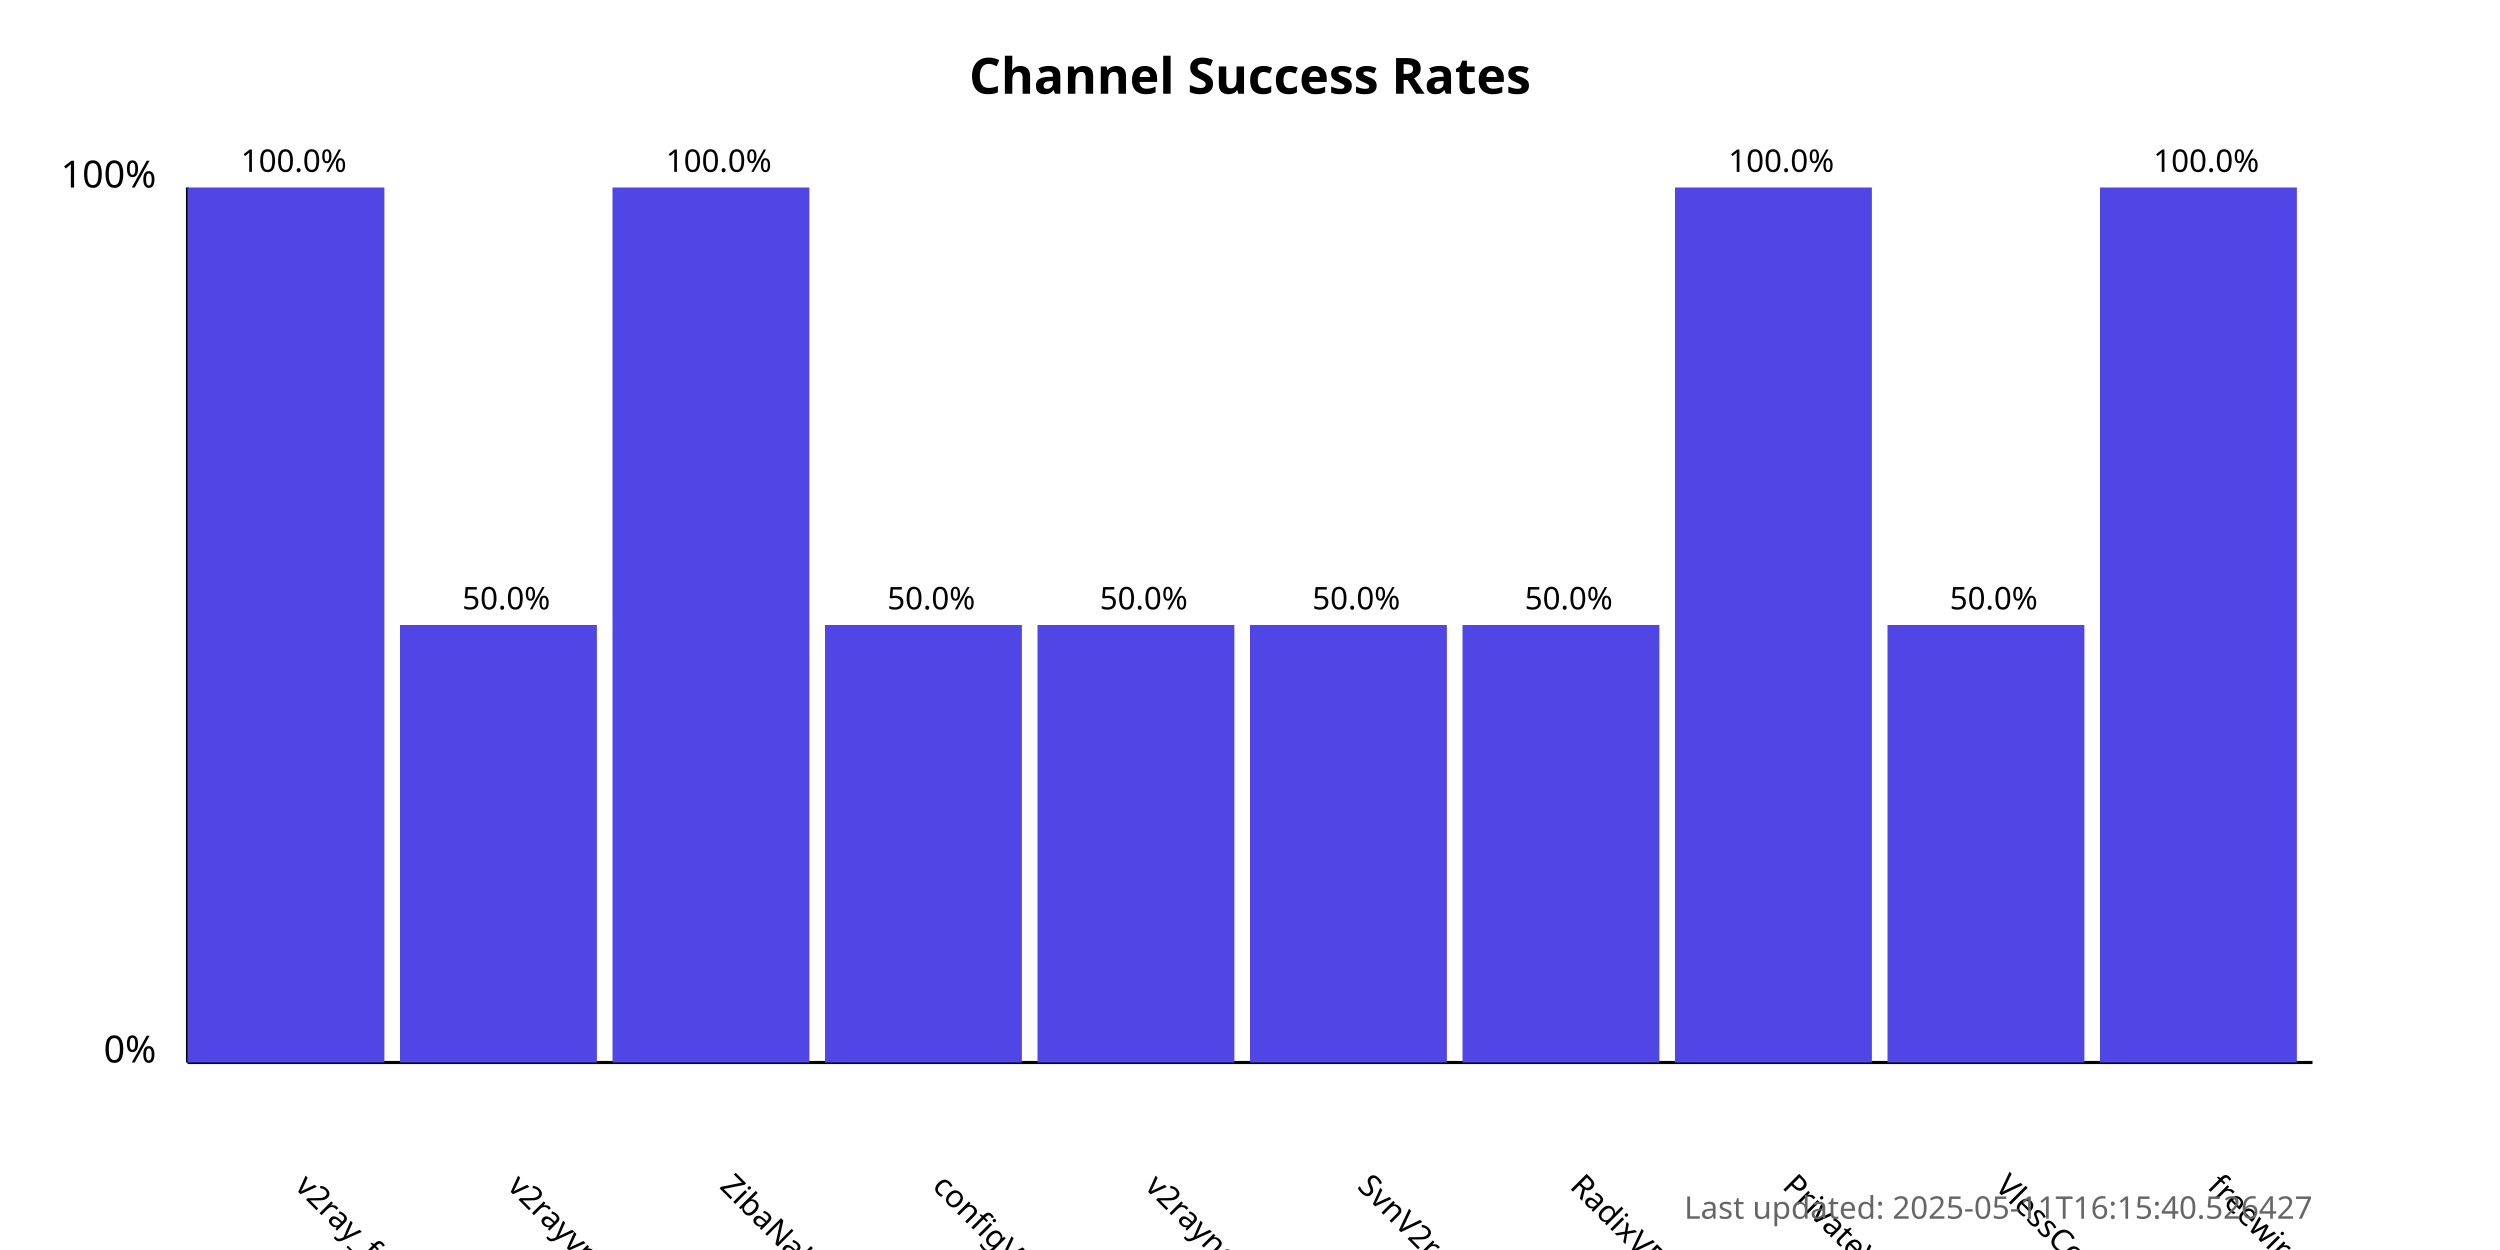
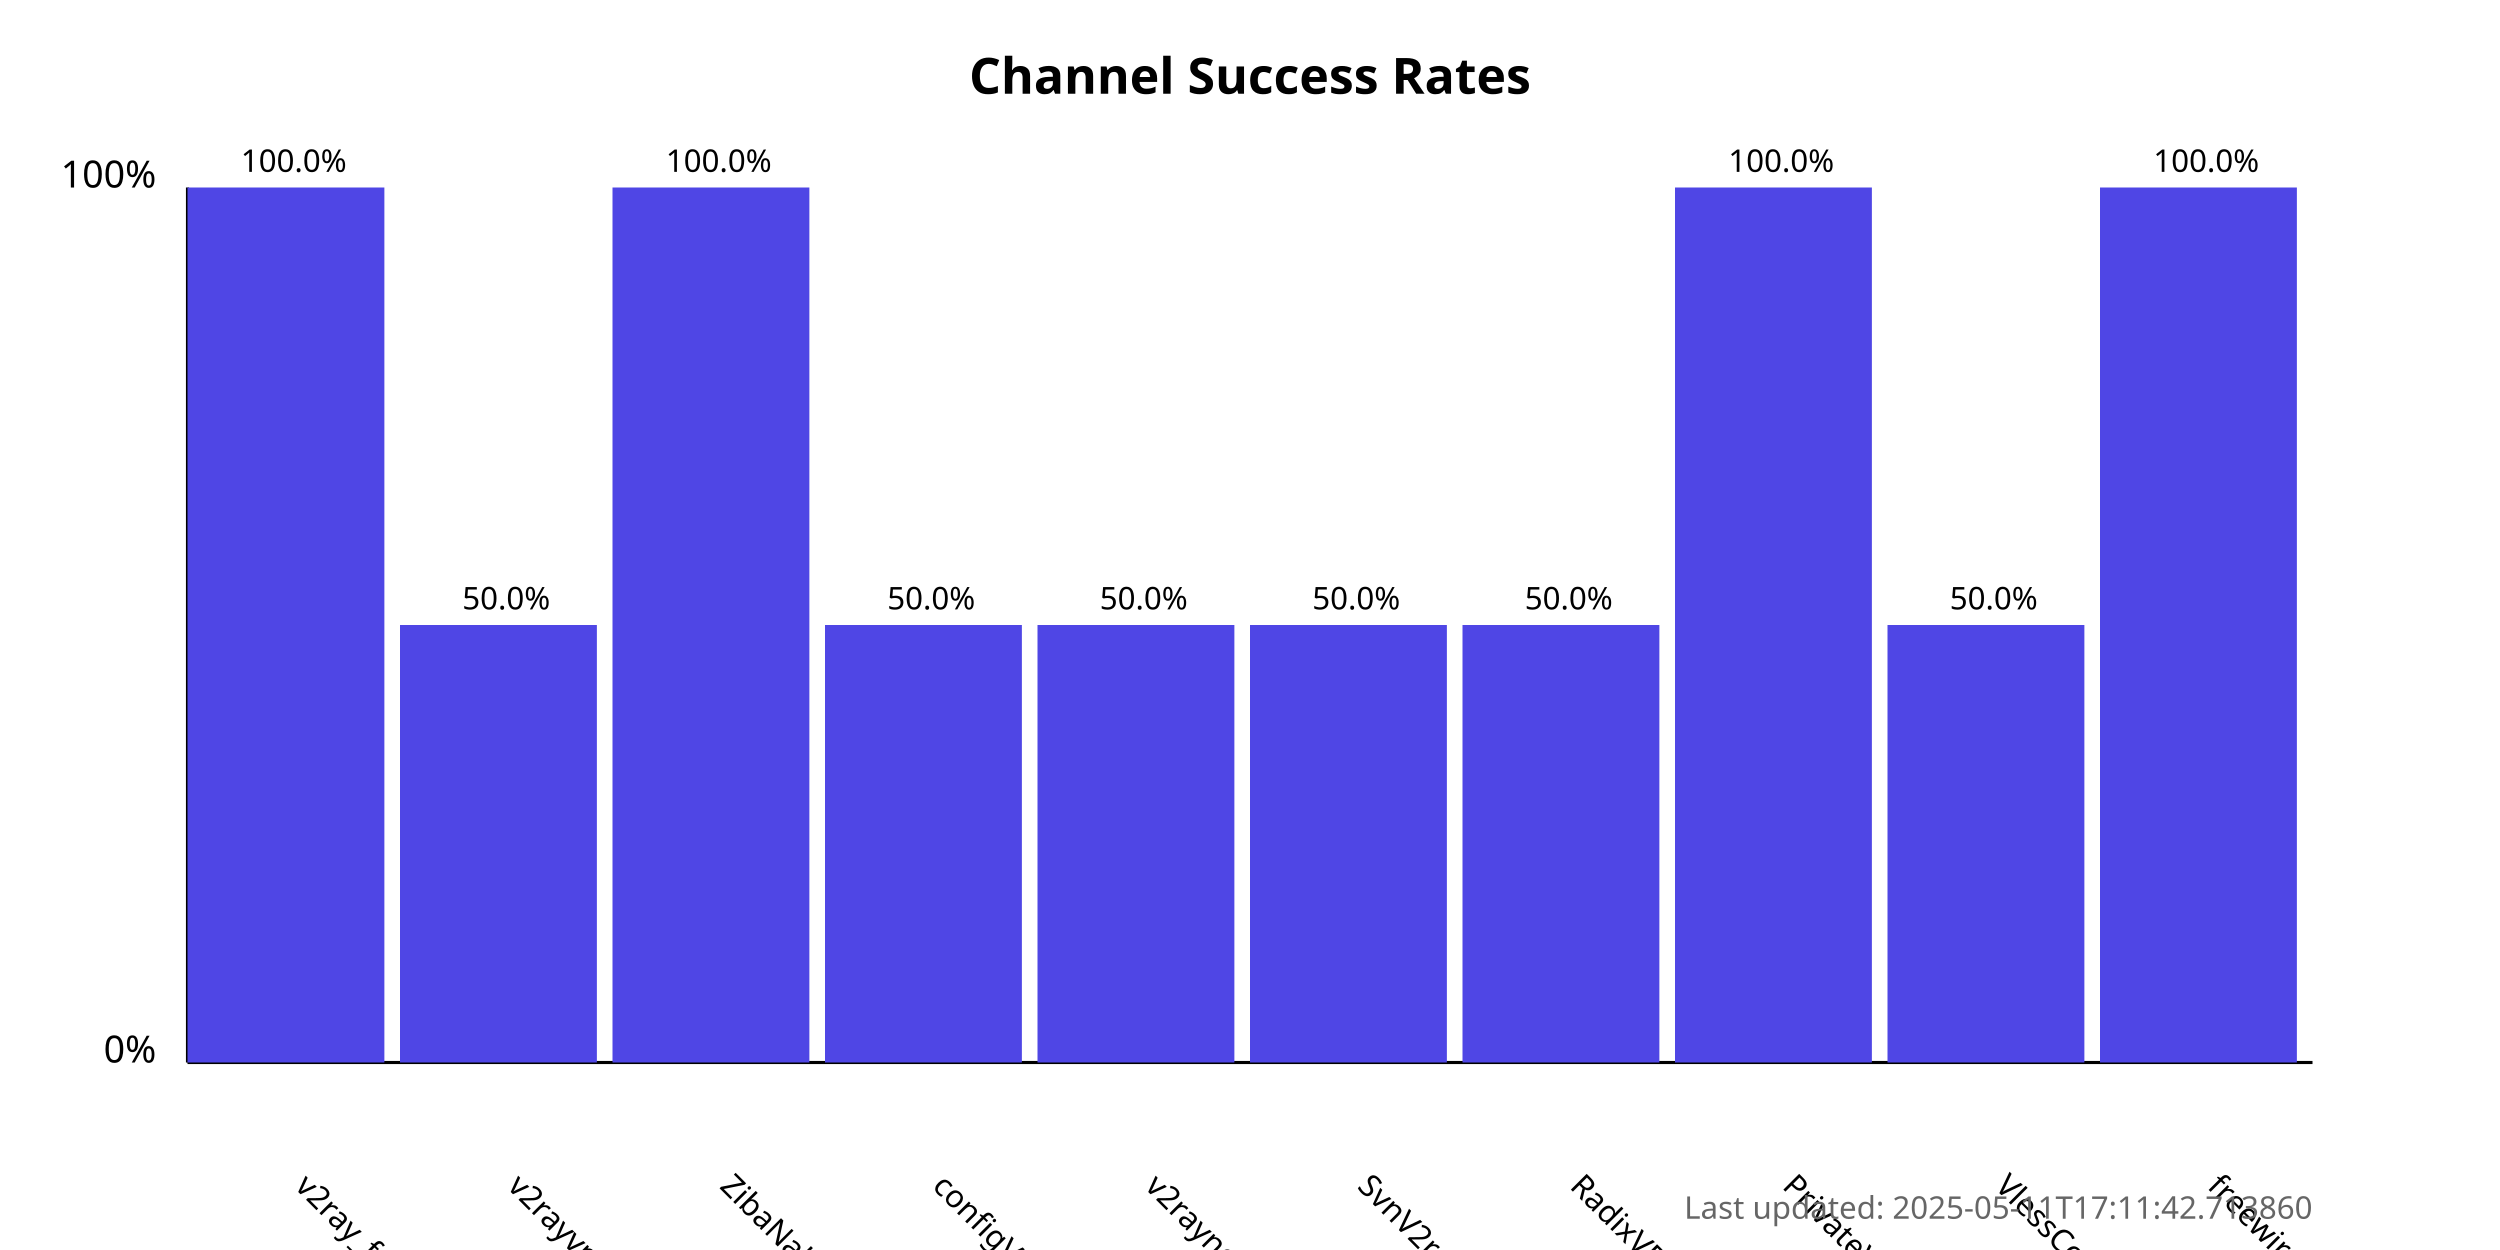
<svg xmlns="http://www.w3.org/2000/svg" width="800" height="400">
  <style>
            .chart-title { font: bold 16px sans-serif; }
            .axis-label { font: 12px sans-serif; }
            .tick-label { font: 10px sans-serif; }
            .bar { fill: #4f46e5; }
            .bar:hover { fill: #6366f1; }
            .timestamp { font: 10px sans-serif; fill: #666; }
        </style>
  <text x="400.0" y="30" text-anchor="middle" class="chart-title">
            Channel Success Rates
        </text>
  <line x1="60" y1="340" x2="60" y2="60" stroke="black" stroke-width="1" />
  <line x1="60" y1="340" x2="740" y2="340" stroke="black" stroke-width="1" />
  <text x="50" y="340" text-anchor="end" class="axis-label">0%</text>
  <text x="50" y="60" text-anchor="end" class="axis-label">100%</text>
  <g>
    <rect x="60" y="60.0" width="63.0" height="280.0" class="bar" />
    <text x="94.0" y="380" transform="rotate(45, 94.0, 380)" text-anchor="start" class="tick-label">
                v2ray_free_conf
            </text>
    <text x="94.0" y="55.0" text-anchor="middle" class="tick-label">
                100.0%
            </text>
  </g>
  <g>
    <rect x="128.0" y="200.0" width="63.0" height="140.0" class="bar" />
    <text x="162.0" y="380" transform="rotate(45, 162.0, 380)" text-anchor="start" class="tick-label">
                v2rayvpno
            </text>
    <text x="162.0" y="195.0" text-anchor="middle" class="tick-label">
                50.0%
            </text>
  </g>
  <g>
    <rect x="196.0" y="60.0" width="63.0" height="280.0" class="bar" />
    <text x="230.0" y="380" transform="rotate(45, 230.0, 380)" text-anchor="start" class="tick-label">
                ZibaNabz
            </text>
    <text x="230.0" y="55.0" text-anchor="middle" class="tick-label">
                100.0%
            </text>
  </g>
  <g>
    <rect x="264.0" y="200.0" width="63.0" height="140.0" class="bar" />
    <text x="298.0" y="380" transform="rotate(45, 298.0, 380)" text-anchor="start" class="tick-label">
                configV2rayForFree
            </text>
    <text x="298.0" y="195.0" text-anchor="middle" class="tick-label">
                50.0%
            </text>
  </g>
  <g>
    <rect x="332.0" y="200.0" width="63.0" height="140.0" class="bar" />
    <text x="366.0" y="380" transform="rotate(45, 366.0, 380)" text-anchor="start" class="tick-label">
                v2rayngvpn
            </text>
    <text x="366.0" y="195.0" text-anchor="middle" class="tick-label">
                50.0%
            </text>
  </g>
  <g>
    <rect x="400.0" y="200.0" width="63.0" height="140.0" class="bar" />
    <text x="434.0" y="380" transform="rotate(45, 434.0, 380)" text-anchor="start" class="tick-label">
                SvnV2ray
            </text>
    <text x="434.0" y="195.0" text-anchor="middle" class="tick-label">
                50.0%
            </text>
  </g>
  <g>
    <rect x="468.0" y="200.0" width="63.0" height="140.0" class="bar" />
    <text x="502.0" y="380" transform="rotate(45, 502.0, 380)" text-anchor="start" class="tick-label">
                RadixVPN
            </text>
    <text x="502.0" y="195.0" text-anchor="middle" class="tick-label">
                50.0%
            </text>
  </g>
  <g>
    <rect x="536.0" y="60.0" width="63.0" height="280.0" class="bar" />
    <text x="570.0" y="380" transform="rotate(45, 570.0, 380)" text-anchor="start" class="tick-label">
                PrivateVPNs
            </text>
    <text x="570.0" y="55.0" text-anchor="middle" class="tick-label">
                100.0%
            </text>
  </g>
  <g>
    <rect x="604.0" y="200.0" width="63.0" height="140.0" class="bar" />
    <text x="638.0" y="380" transform="rotate(45, 638.0, 380)" text-anchor="start" class="tick-label">
                VlessConfig
            </text>
    <text x="638.0" y="195.0" text-anchor="middle" class="tick-label">
                50.0%
            </text>
  </g>
  <g>
    <rect x="672.0" y="60.0" width="63.0" height="280.0" class="bar" />
    <text x="706.0" y="380" transform="rotate(45, 706.0, 380)" text-anchor="start" class="tick-label">
                freewireguard
            </text>
    <text x="706.0" y="55.0" text-anchor="middle" class="tick-label">
                100.0%
            </text>
  </g>
  <text x="740" y="390" text-anchor="end" class="timestamp">
-             Last updated: 2025-05-11T16:15:40.526427
+             Last updated: 2025-05-11T17:11:42.713860
        </text>
</svg>
